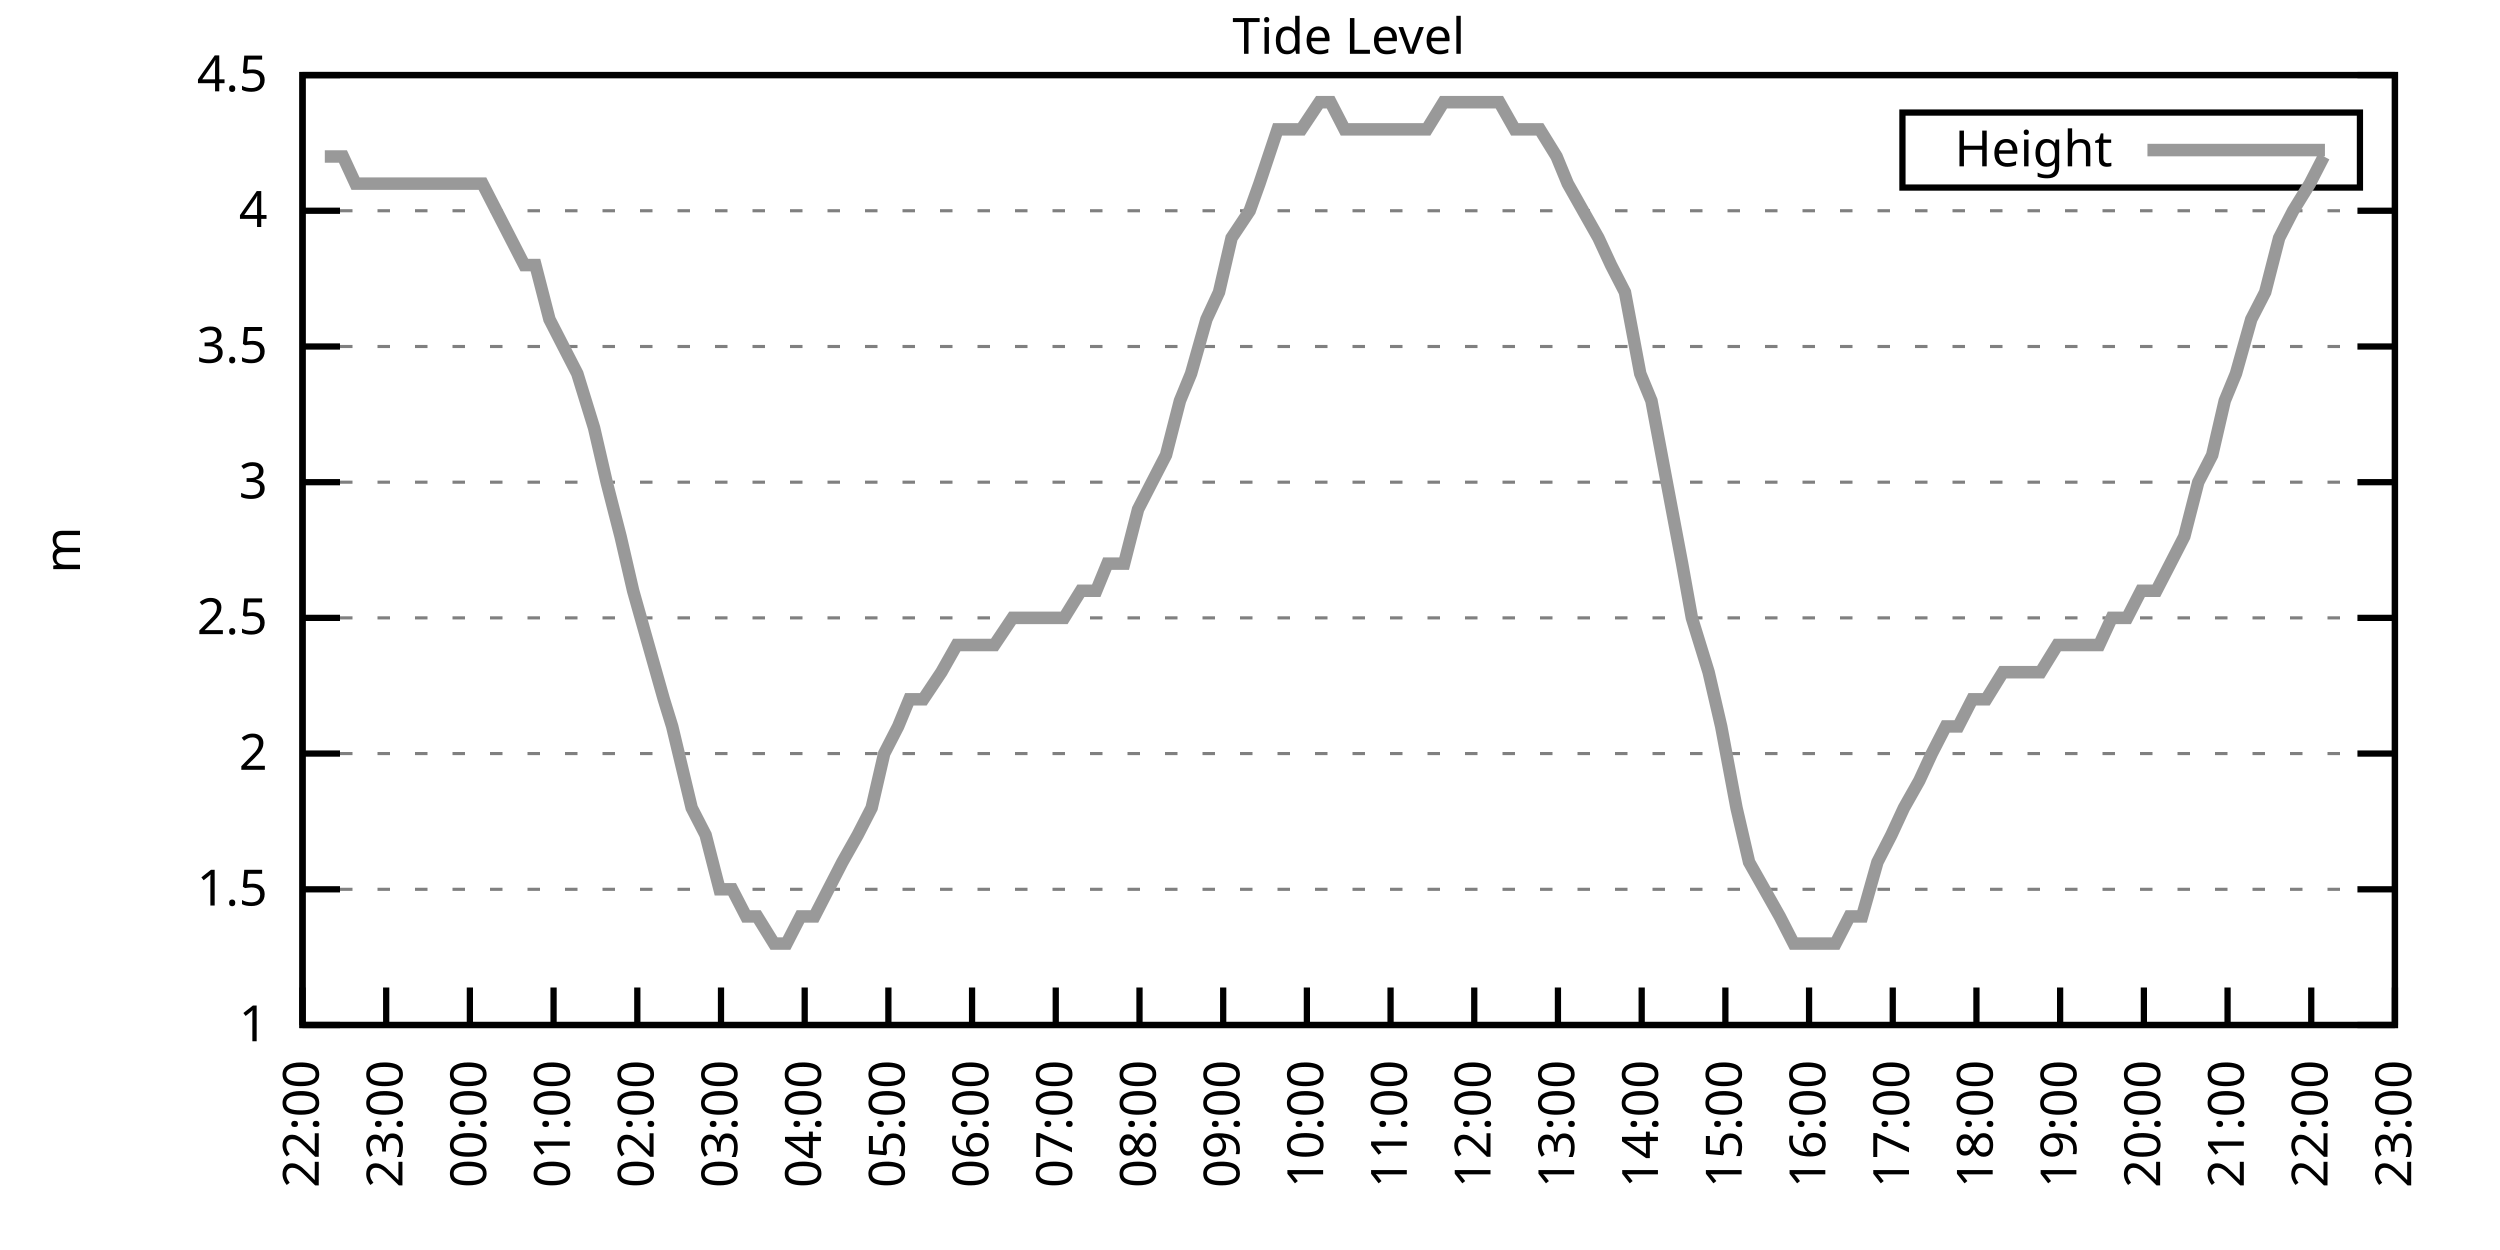
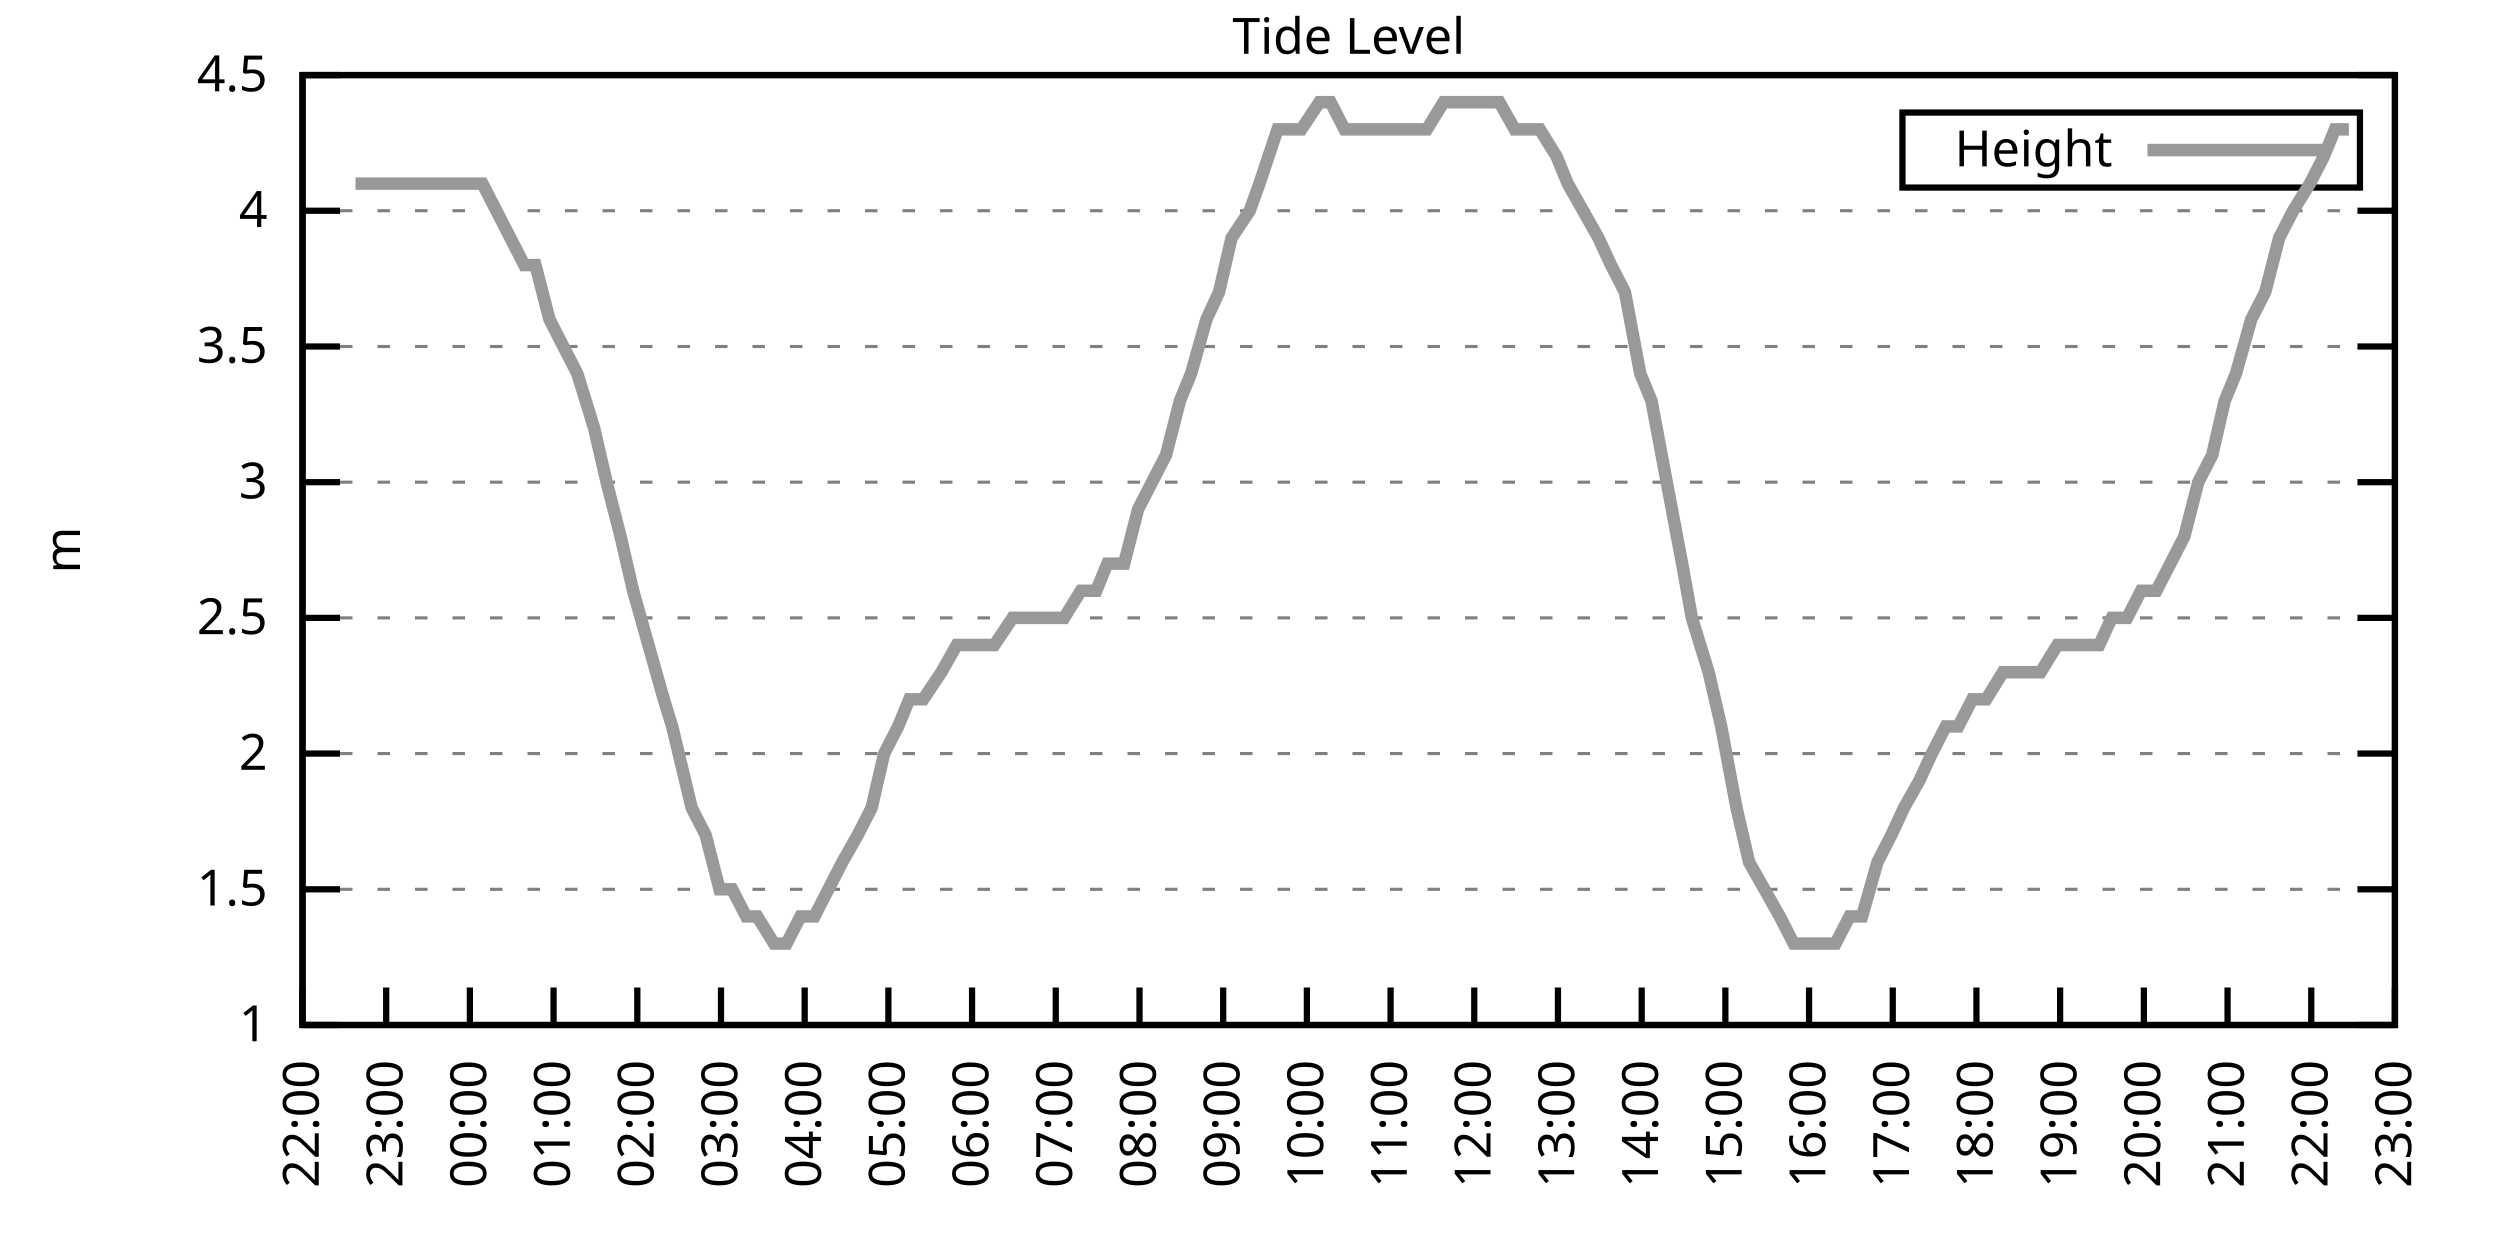
<svg xmlns="http://www.w3.org/2000/svg" xmlns:xlink="http://www.w3.org/1999/xlink" width="400" height="200" viewBox="0 0 400 200">
  <g id="gnuplot_canvas">
    <rect x="0" y="0" width="400" height="200" fill="none" />
    <defs>
      <circle id="gpDot" r="0.5" stroke-width="0.5" stroke="currentColor" />
      <path id="gpPt0" stroke-width="0.333" stroke="currentColor" d="M-1,0 h2 M0,-1 v2" />
      <path id="gpPt1" stroke-width="0.333" stroke="currentColor" d="M-1,-1 L1,1 M1,-1 L-1,1" />
      <path id="gpPt2" stroke-width="0.333" stroke="currentColor" d="M-1,0 L1,0 M0,-1 L0,1 M-1,-1 L1,1 M-1,1 L1,-1" />
      <rect id="gpPt3" stroke-width="0.333" stroke="currentColor" x="-1" y="-1" width="2" height="2" />
      <rect id="gpPt4" stroke-width="0.333" stroke="currentColor" fill="currentColor" x="-1" y="-1" width="2" height="2" />
      <circle id="gpPt5" stroke-width="0.333" stroke="currentColor" cx="0" cy="0" r="1" />
      <use xlink:href="#gpPt5" id="gpPt6" fill="currentColor" stroke="none" />
      <path id="gpPt7" stroke-width="0.333" stroke="currentColor" d="M0,-1.33 L-1.33,0.67 L1.33,0.67 z" />
      <use xlink:href="#gpPt7" id="gpPt8" fill="currentColor" stroke="none" />
      <use xlink:href="#gpPt7" id="gpPt9" stroke="currentColor" transform="rotate(180)" />
      <use xlink:href="#gpPt9" id="gpPt10" fill="currentColor" stroke="none" />
      <use xlink:href="#gpPt3" id="gpPt11" stroke="currentColor" transform="rotate(45)" />
      <use xlink:href="#gpPt11" id="gpPt12" fill="currentColor" stroke="none" />
      <path id="gpPt13" stroke-width="0.333" stroke="currentColor" d="M0,1.330 L1.265,0.411 L0.782,-1.067 L-0.782,-1.076 L-1.265,0.411 z" />
      <use xlink:href="#gpPt13" id="gpPt14" fill="currentColor" stroke="none" />
      <filter id="textbox" filterUnits="objectBoundingBox" x="0" y="0" height="1" width="1">
        <feFlood flood-color="white" flood-opacity="1" result="bgnd" />
        <feComposite in="SourceGraphic" in2="bgnd" operator="atop" />
      </filter>
      <filter id="greybox" filterUnits="objectBoundingBox" x="0" y="0" height="1" width="1">
        <feFlood flood-color="lightgrey" flood-opacity="1" result="grey" />
        <feComposite in="SourceGraphic" in2="grey" operator="atop" />
      </filter>
    </defs>
    <g fill="none" color="white" stroke="currentColor" stroke-width="1.00" stroke-linecap="butt" stroke-linejoin="miter">
</g>
    <g fill="none" color="black" stroke="currentColor" stroke-width="1.00" stroke-linecap="butt" stroke-linejoin="miter">
      <g stroke="none" shape-rendering="crispEdges">
        <polygon fill="rgb(255, 255, 255)" points="48.40,164.00 383.18,164.00 383.18,12.02 48.40,12.02 " />
      </g>
    </g>
    <g fill="none" color="black" stroke="currentColor" stroke-width="1.00" stroke-linecap="butt" stroke-linejoin="miter">
</g>
    <g fill="none" color="black" stroke="black" stroke-width="0.50" stroke-linecap="butt" stroke-linejoin="miter">
</g>
    <g fill="none" color="gray" stroke="currentColor" stroke-width="0.50" stroke-linecap="butt" stroke-linejoin="miter">
      <path stroke="gray" stroke-dasharray="2,4" class="gridline" d="M48.40,164.00 L383.19,164.00  " />
    </g>
    <g fill="none" color="gray" stroke="gray" stroke-width="1.00" stroke-linecap="butt" stroke-linejoin="miter">
</g>
    <g fill="none" color="black" stroke="currentColor" stroke-width="1.00" stroke-linecap="butt" stroke-linejoin="miter">
      <path stroke="black" d="M48.40,164.00 L54.40,164.00 M383.19,164.00 L377.19,164.00  " />
      <g transform="translate(42.80,166.60)" stroke="none" fill="black" font-family="Sans" font-size="8.00" text-anchor="end">
        <text>
          <tspan font-family="Sans"> 1</tspan>
        </text>
      </g>
    </g>
    <g fill="none" color="black" stroke="currentColor" stroke-width="1.00" stroke-linecap="butt" stroke-linejoin="miter">
</g>
    <g fill="none" color="black" stroke="black" stroke-width="0.50" stroke-linecap="butt" stroke-linejoin="miter">
</g>
    <g fill="none" color="gray" stroke="currentColor" stroke-width="0.50" stroke-linecap="butt" stroke-linejoin="miter">
      <path stroke="gray" stroke-dasharray="2,4" class="gridline" d="M48.40,142.29 L383.19,142.29  " />
    </g>
    <g fill="none" color="gray" stroke="gray" stroke-width="1.00" stroke-linecap="butt" stroke-linejoin="miter">
</g>
    <g fill="none" color="black" stroke="currentColor" stroke-width="1.00" stroke-linecap="butt" stroke-linejoin="miter">
      <path stroke="black" d="M48.40,142.29 L54.40,142.29 M383.19,142.29 L377.19,142.29  " />
      <g transform="translate(42.80,144.89)" stroke="none" fill="black" font-family="Sans" font-size="8.00" text-anchor="end">
        <text>
          <tspan font-family="Sans"> 1.5</tspan>
        </text>
      </g>
    </g>
    <g fill="none" color="black" stroke="currentColor" stroke-width="1.00" stroke-linecap="butt" stroke-linejoin="miter">
</g>
    <g fill="none" color="black" stroke="black" stroke-width="0.50" stroke-linecap="butt" stroke-linejoin="miter">
</g>
    <g fill="none" color="gray" stroke="currentColor" stroke-width="0.50" stroke-linecap="butt" stroke-linejoin="miter">
      <path stroke="gray" stroke-dasharray="2,4" class="gridline" d="M48.40,120.57 L383.19,120.57  " />
    </g>
    <g fill="none" color="gray" stroke="gray" stroke-width="1.00" stroke-linecap="butt" stroke-linejoin="miter">
</g>
    <g fill="none" color="black" stroke="currentColor" stroke-width="1.00" stroke-linecap="butt" stroke-linejoin="miter">
      <path stroke="black" d="M48.40,120.57 L54.40,120.57 M383.19,120.57 L377.19,120.57  " />
      <g transform="translate(42.80,123.17)" stroke="none" fill="black" font-family="Sans" font-size="8.00" text-anchor="end">
        <text>
          <tspan font-family="Sans"> 2</tspan>
        </text>
      </g>
    </g>
    <g fill="none" color="black" stroke="currentColor" stroke-width="1.00" stroke-linecap="butt" stroke-linejoin="miter">
</g>
    <g fill="none" color="black" stroke="black" stroke-width="0.50" stroke-linecap="butt" stroke-linejoin="miter">
</g>
    <g fill="none" color="gray" stroke="currentColor" stroke-width="0.50" stroke-linecap="butt" stroke-linejoin="miter">
      <path stroke="gray" stroke-dasharray="2,4" class="gridline" d="M48.40,98.86 L383.19,98.86  " />
    </g>
    <g fill="none" color="gray" stroke="gray" stroke-width="1.00" stroke-linecap="butt" stroke-linejoin="miter">
</g>
    <g fill="none" color="black" stroke="currentColor" stroke-width="1.00" stroke-linecap="butt" stroke-linejoin="miter">
      <path stroke="black" d="M48.40,98.86 L54.40,98.86 M383.19,98.86 L377.19,98.86  " />
      <g transform="translate(42.80,101.46)" stroke="none" fill="black" font-family="Sans" font-size="8.00" text-anchor="end">
        <text>
          <tspan font-family="Sans"> 2.5</tspan>
        </text>
      </g>
    </g>
    <g fill="none" color="black" stroke="currentColor" stroke-width="1.00" stroke-linecap="butt" stroke-linejoin="miter">
</g>
    <g fill="none" color="black" stroke="black" stroke-width="0.50" stroke-linecap="butt" stroke-linejoin="miter">
</g>
    <g fill="none" color="gray" stroke="currentColor" stroke-width="0.50" stroke-linecap="butt" stroke-linejoin="miter">
      <path stroke="gray" stroke-dasharray="2,4" class="gridline" d="M48.40,77.15 L383.19,77.15  " />
    </g>
    <g fill="none" color="gray" stroke="gray" stroke-width="1.00" stroke-linecap="butt" stroke-linejoin="miter">
</g>
    <g fill="none" color="black" stroke="currentColor" stroke-width="1.00" stroke-linecap="butt" stroke-linejoin="miter">
      <path stroke="black" d="M48.40,77.15 L54.40,77.15 M383.19,77.15 L377.19,77.15  " />
      <g transform="translate(42.80,79.75)" stroke="none" fill="black" font-family="Sans" font-size="8.00" text-anchor="end">
        <text>
          <tspan font-family="Sans"> 3</tspan>
        </text>
      </g>
    </g>
    <g fill="none" color="black" stroke="currentColor" stroke-width="1.00" stroke-linecap="butt" stroke-linejoin="miter">
</g>
    <g fill="none" color="black" stroke="black" stroke-width="0.50" stroke-linecap="butt" stroke-linejoin="miter">
</g>
    <g fill="none" color="gray" stroke="currentColor" stroke-width="0.50" stroke-linecap="butt" stroke-linejoin="miter">
      <path stroke="gray" stroke-dasharray="2,4" class="gridline" d="M48.40,55.44 L383.19,55.44  " />
    </g>
    <g fill="none" color="gray" stroke="gray" stroke-width="1.00" stroke-linecap="butt" stroke-linejoin="miter">
</g>
    <g fill="none" color="black" stroke="currentColor" stroke-width="1.00" stroke-linecap="butt" stroke-linejoin="miter">
      <path stroke="black" d="M48.40,55.44 L54.40,55.44 M383.19,55.44 L377.19,55.44  " />
      <g transform="translate(42.80,58.04)" stroke="none" fill="black" font-family="Sans" font-size="8.00" text-anchor="end">
        <text>
          <tspan font-family="Sans"> 3.5</tspan>
        </text>
      </g>
    </g>
    <g fill="none" color="black" stroke="currentColor" stroke-width="1.00" stroke-linecap="butt" stroke-linejoin="miter">
</g>
    <g fill="none" color="black" stroke="black" stroke-width="0.50" stroke-linecap="butt" stroke-linejoin="miter">
</g>
    <g fill="none" color="gray" stroke="currentColor" stroke-width="0.50" stroke-linecap="butt" stroke-linejoin="miter">
      <path stroke="gray" stroke-dasharray="2,4" class="gridline" d="M48.40,33.72 L383.19,33.72  " />
    </g>
    <g fill="none" color="gray" stroke="gray" stroke-width="1.00" stroke-linecap="butt" stroke-linejoin="miter">
</g>
    <g fill="none" color="black" stroke="currentColor" stroke-width="1.00" stroke-linecap="butt" stroke-linejoin="miter">
      <path stroke="black" d="M48.40,33.72 L54.40,33.72 M383.19,33.72 L377.19,33.72  " />
      <g transform="translate(42.80,36.32)" stroke="none" fill="black" font-family="Sans" font-size="8.00" text-anchor="end">
        <text>
          <tspan font-family="Sans"> 4</tspan>
        </text>
      </g>
    </g>
    <g fill="none" color="black" stroke="currentColor" stroke-width="1.00" stroke-linecap="butt" stroke-linejoin="miter">
</g>
    <g fill="none" color="black" stroke="black" stroke-width="0.50" stroke-linecap="butt" stroke-linejoin="miter">
</g>
    <g fill="none" color="gray" stroke="currentColor" stroke-width="0.50" stroke-linecap="butt" stroke-linejoin="miter">
      <path stroke="gray" stroke-dasharray="2,4" class="gridline" d="M48.40,12.01 L383.19,12.01  " />
    </g>
    <g fill="none" color="gray" stroke="gray" stroke-width="1.00" stroke-linecap="butt" stroke-linejoin="miter">
</g>
    <g fill="none" color="black" stroke="currentColor" stroke-width="1.00" stroke-linecap="butt" stroke-linejoin="miter">
      <path stroke="black" d="M48.40,12.01 L54.40,12.01 M383.19,12.01 L377.19,12.01  " />
      <g transform="translate(42.80,14.61)" stroke="none" fill="black" font-family="Sans" font-size="8.00" text-anchor="end">
        <text>
          <tspan font-family="Sans"> 4.5</tspan>
        </text>
      </g>
    </g>
    <g fill="none" color="black" stroke="currentColor" stroke-width="1.00" stroke-linecap="butt" stroke-linejoin="miter">
      <path stroke="black" d="M48.40,164.00 L48.40,158.00  " />
      <g transform="translate(51.00,169.60) rotate(270.00)" stroke="none" fill="black" font-family="Sans" font-size="8.00" text-anchor="end">
        <text>
          <tspan font-family="Sans">22:00</tspan>
        </text>
      </g>
    </g>
    <g fill="none" color="black" stroke="currentColor" stroke-width="1.00" stroke-linecap="butt" stroke-linejoin="miter">
      <path stroke="black" d="M61.79,164.00 L61.79,158.00  " />
      <g transform="translate(64.39,169.60) rotate(270.00)" stroke="none" fill="black" font-family="Sans" font-size="8.00" text-anchor="end">
        <text>
          <tspan font-family="Sans">23:00</tspan>
        </text>
      </g>
    </g>
    <g fill="none" color="black" stroke="currentColor" stroke-width="1.00" stroke-linecap="butt" stroke-linejoin="miter">
      <path stroke="black" d="M75.18,164.00 L75.18,158.00  " />
      <g transform="translate(77.78,169.60) rotate(270.00)" stroke="none" fill="black" font-family="Sans" font-size="8.00" text-anchor="end">
        <text>
          <tspan font-family="Sans">00:00</tspan>
        </text>
      </g>
    </g>
    <g fill="none" color="black" stroke="currentColor" stroke-width="1.00" stroke-linecap="butt" stroke-linejoin="miter">
      <path stroke="black" d="M88.57,164.00 L88.57,158.00  " />
      <g transform="translate(91.17,169.60) rotate(270.00)" stroke="none" fill="black" font-family="Sans" font-size="8.00" text-anchor="end">
        <text>
          <tspan font-family="Sans">01:00</tspan>
        </text>
      </g>
    </g>
    <g fill="none" color="black" stroke="currentColor" stroke-width="1.00" stroke-linecap="butt" stroke-linejoin="miter">
      <path stroke="black" d="M101.97,164.00 L101.97,158.00  " />
      <g transform="translate(104.57,169.60) rotate(270.00)" stroke="none" fill="black" font-family="Sans" font-size="8.00" text-anchor="end">
        <text>
          <tspan font-family="Sans">02:00</tspan>
        </text>
      </g>
    </g>
    <g fill="none" color="black" stroke="currentColor" stroke-width="1.00" stroke-linecap="butt" stroke-linejoin="miter">
      <path stroke="black" d="M115.36,164.00 L115.36,158.00  " />
      <g transform="translate(117.96,169.60) rotate(270.00)" stroke="none" fill="black" font-family="Sans" font-size="8.00" text-anchor="end">
        <text>
          <tspan font-family="Sans">03:00</tspan>
        </text>
      </g>
    </g>
    <g fill="none" color="black" stroke="currentColor" stroke-width="1.00" stroke-linecap="butt" stroke-linejoin="miter">
      <path stroke="black" d="M128.75,164.00 L128.75,158.00  " />
      <g transform="translate(131.35,169.60) rotate(270.00)" stroke="none" fill="black" font-family="Sans" font-size="8.00" text-anchor="end">
        <text>
          <tspan font-family="Sans">04:00</tspan>
        </text>
      </g>
    </g>
    <g fill="none" color="black" stroke="currentColor" stroke-width="1.00" stroke-linecap="butt" stroke-linejoin="miter">
      <path stroke="black" d="M142.14,164.00 L142.14,158.00  " />
      <g transform="translate(144.74,169.60) rotate(270.00)" stroke="none" fill="black" font-family="Sans" font-size="8.00" text-anchor="end">
        <text>
          <tspan font-family="Sans">05:00</tspan>
        </text>
      </g>
    </g>
    <g fill="none" color="black" stroke="currentColor" stroke-width="1.00" stroke-linecap="butt" stroke-linejoin="miter">
      <path stroke="black" d="M155.53,164.00 L155.53,158.00  " />
      <g transform="translate(158.13,169.60) rotate(270.00)" stroke="none" fill="black" font-family="Sans" font-size="8.00" text-anchor="end">
        <text>
          <tspan font-family="Sans">06:00</tspan>
        </text>
      </g>
    </g>
    <g fill="none" color="black" stroke="currentColor" stroke-width="1.00" stroke-linecap="butt" stroke-linejoin="miter">
      <path stroke="black" d="M168.92,164.00 L168.92,158.00  " />
      <g transform="translate(171.52,169.60) rotate(270.00)" stroke="none" fill="black" font-family="Sans" font-size="8.00" text-anchor="end">
        <text>
          <tspan font-family="Sans">07:00</tspan>
        </text>
      </g>
    </g>
    <g fill="none" color="black" stroke="currentColor" stroke-width="1.00" stroke-linecap="butt" stroke-linejoin="miter">
      <path stroke="black" d="M182.32,164.00 L182.32,158.00  " />
      <g transform="translate(184.92,169.60) rotate(270.00)" stroke="none" fill="black" font-family="Sans" font-size="8.00" text-anchor="end">
        <text>
          <tspan font-family="Sans">08:00</tspan>
        </text>
      </g>
    </g>
    <g fill="none" color="black" stroke="currentColor" stroke-width="1.00" stroke-linecap="butt" stroke-linejoin="miter">
      <path stroke="black" d="M195.71,164.00 L195.71,158.00  " />
      <g transform="translate(198.31,169.60) rotate(270.00)" stroke="none" fill="black" font-family="Sans" font-size="8.00" text-anchor="end">
        <text>
          <tspan font-family="Sans">09:00</tspan>
        </text>
      </g>
    </g>
    <g fill="none" color="black" stroke="currentColor" stroke-width="1.00" stroke-linecap="butt" stroke-linejoin="miter">
      <path stroke="black" d="M209.10,164.00 L209.10,158.00  " />
      <g transform="translate(211.70,169.60) rotate(270.00)" stroke="none" fill="black" font-family="Sans" font-size="8.00" text-anchor="end">
        <text>
          <tspan font-family="Sans">10:00</tspan>
        </text>
      </g>
    </g>
    <g fill="none" color="black" stroke="currentColor" stroke-width="1.00" stroke-linecap="butt" stroke-linejoin="miter">
      <path stroke="black" d="M222.49,164.00 L222.49,158.00  " />
      <g transform="translate(225.09,169.60) rotate(270.00)" stroke="none" fill="black" font-family="Sans" font-size="8.00" text-anchor="end">
        <text>
          <tspan font-family="Sans">11:00</tspan>
        </text>
      </g>
    </g>
    <g fill="none" color="black" stroke="currentColor" stroke-width="1.00" stroke-linecap="butt" stroke-linejoin="miter">
      <path stroke="black" d="M235.88,164.00 L235.88,158.00  " />
      <g transform="translate(238.48,169.60) rotate(270.00)" stroke="none" fill="black" font-family="Sans" font-size="8.00" text-anchor="end">
        <text>
          <tspan font-family="Sans">12:00</tspan>
        </text>
      </g>
    </g>
    <g fill="none" color="black" stroke="currentColor" stroke-width="1.00" stroke-linecap="butt" stroke-linejoin="miter">
      <path stroke="black" d="M249.27,164.00 L249.27,158.00  " />
      <g transform="translate(251.87,169.60) rotate(270.00)" stroke="none" fill="black" font-family="Sans" font-size="8.00" text-anchor="end">
        <text>
          <tspan font-family="Sans">13:00</tspan>
        </text>
      </g>
    </g>
    <g fill="none" color="black" stroke="currentColor" stroke-width="1.00" stroke-linecap="butt" stroke-linejoin="miter">
      <path stroke="black" d="M262.67,164.00 L262.67,158.00  " />
      <g transform="translate(265.27,169.60) rotate(270.00)" stroke="none" fill="black" font-family="Sans" font-size="8.00" text-anchor="end">
        <text>
          <tspan font-family="Sans">14:00</tspan>
        </text>
      </g>
    </g>
    <g fill="none" color="black" stroke="currentColor" stroke-width="1.00" stroke-linecap="butt" stroke-linejoin="miter">
      <path stroke="black" d="M276.06,164.00 L276.06,158.00  " />
      <g transform="translate(278.66,169.60) rotate(270.00)" stroke="none" fill="black" font-family="Sans" font-size="8.00" text-anchor="end">
        <text>
          <tspan font-family="Sans">15:00</tspan>
        </text>
      </g>
    </g>
    <g fill="none" color="black" stroke="currentColor" stroke-width="1.00" stroke-linecap="butt" stroke-linejoin="miter">
      <path stroke="black" d="M289.45,164.00 L289.45,158.00  " />
      <g transform="translate(292.05,169.60) rotate(270.00)" stroke="none" fill="black" font-family="Sans" font-size="8.00" text-anchor="end">
        <text>
          <tspan font-family="Sans">16:00</tspan>
        </text>
      </g>
    </g>
    <g fill="none" color="black" stroke="currentColor" stroke-width="1.00" stroke-linecap="butt" stroke-linejoin="miter">
      <path stroke="black" d="M302.84,164.00 L302.84,158.00  " />
      <g transform="translate(305.44,169.60) rotate(270.00)" stroke="none" fill="black" font-family="Sans" font-size="8.00" text-anchor="end">
        <text>
          <tspan font-family="Sans">17:00</tspan>
        </text>
      </g>
    </g>
    <g fill="none" color="black" stroke="currentColor" stroke-width="1.00" stroke-linecap="butt" stroke-linejoin="miter">
      <path stroke="black" d="M316.23,164.00 L316.23,158.00  " />
      <g transform="translate(318.83,169.60) rotate(270.00)" stroke="none" fill="black" font-family="Sans" font-size="8.00" text-anchor="end">
        <text>
          <tspan font-family="Sans">18:00</tspan>
        </text>
      </g>
    </g>
    <g fill="none" color="black" stroke="currentColor" stroke-width="1.00" stroke-linecap="butt" stroke-linejoin="miter">
      <path stroke="black" d="M329.62,164.00 L329.62,158.00  " />
      <g transform="translate(332.22,169.60) rotate(270.00)" stroke="none" fill="black" font-family="Sans" font-size="8.00" text-anchor="end">
        <text>
          <tspan font-family="Sans">19:00</tspan>
        </text>
      </g>
    </g>
    <g fill="none" color="black" stroke="currentColor" stroke-width="1.00" stroke-linecap="butt" stroke-linejoin="miter">
      <path stroke="black" d="M343.02,164.00 L343.02,158.00  " />
      <g transform="translate(345.62,169.60) rotate(270.00)" stroke="none" fill="black" font-family="Sans" font-size="8.00" text-anchor="end">
        <text>
          <tspan font-family="Sans">20:00</tspan>
        </text>
      </g>
    </g>
    <g fill="none" color="black" stroke="currentColor" stroke-width="1.00" stroke-linecap="butt" stroke-linejoin="miter">
      <path stroke="black" d="M356.41,164.00 L356.41,158.00  " />
      <g transform="translate(359.01,169.60) rotate(270.00)" stroke="none" fill="black" font-family="Sans" font-size="8.00" text-anchor="end">
        <text>
          <tspan font-family="Sans">21:00</tspan>
        </text>
      </g>
    </g>
    <g fill="none" color="black" stroke="currentColor" stroke-width="1.00" stroke-linecap="butt" stroke-linejoin="miter">
      <path stroke="black" d="M369.80,164.00 L369.80,158.00  " />
      <g transform="translate(372.40,169.60) rotate(270.00)" stroke="none" fill="black" font-family="Sans" font-size="8.00" text-anchor="end">
        <text>
          <tspan font-family="Sans">22:00</tspan>
        </text>
      </g>
    </g>
    <g fill="none" color="black" stroke="currentColor" stroke-width="1.00" stroke-linecap="butt" stroke-linejoin="miter">
      <path stroke="black" d="M383.19,164.00 L383.19,158.00  " />
      <g transform="translate(385.79,169.60) rotate(270.00)" stroke="none" fill="black" font-family="Sans" font-size="8.00" text-anchor="end">
        <text>
          <tspan font-family="Sans">23:00</tspan>
        </text>
      </g>
    </g>
    <g fill="none" color="black" stroke="currentColor" stroke-width="1.00" stroke-linecap="butt" stroke-linejoin="miter">
</g>
    <g fill="none" color="black" stroke="currentColor" stroke-width="1.00" stroke-linecap="butt" stroke-linejoin="miter">
      <path stroke="black" d="M48.40,12.01 L48.40,164.00 L383.19,164.00 L383.19,12.01 L48.40,12.01 Z  " />
    </g>
    <g fill="none" color="black" stroke="currentColor" stroke-width="1.00" stroke-linecap="butt" stroke-linejoin="miter">
</g>
    <g fill="none" color="black" stroke="currentColor" stroke-width="1.00" stroke-linecap="butt" stroke-linejoin="miter">
      <path stroke="black" d="M304.39,30.01 L304.39,18.01 L377.59,18.01 L377.59,30.01 L304.39,30.01 Z  " />
    </g>
    <g id="Tide_level_plot_1">
      <g fill="none" color="white" stroke="black" stroke-width="2.00" stroke-linecap="butt" stroke-linejoin="miter">
</g>
      <g fill="none" color="black" stroke="currentColor" stroke-width="2.00" stroke-linecap="butt" stroke-linejoin="miter">
        <g transform="translate(337.99,26.61)" stroke="none" fill="black" font-family="Sans" font-size="8.00" text-anchor="end">
          <text>
            <tspan font-family="Sans">Height</tspan>
          </text>
        </g>
      </g>
      <g fill="none" color="black" stroke="currentColor" stroke-width="2.00" stroke-linecap="butt" stroke-linejoin="miter">
-         <path stroke="rgb(153, 153, 153)" d="M343.59,24.01 L371.99,24.01 M51.97,25.04 L54.87,25.04 L56.88,29.38 L59.11,29.38 L61.35,29.38 L63.58,29.38   L65.81,29.38 L68.04,29.38 L70.27,29.38 L72.73,29.38 L74.96,29.38 L77.19,29.38 L79.42,33.72 L81.66,38.07   L83.89,42.41 L85.67,42.41 L87.91,51.09 L90.14,55.44 L92.37,59.78 L95.05,68.46 L97.06,77.15 L99.29,85.83   L101.30,94.52 L103.75,103.20 L106.21,111.89 L107.55,116.23 L110.67,129.26 L112.90,133.60 L115.13,142.29 L117.14,142.29   L119.38,146.63 L121.16,146.63 L123.84,150.97 L125.85,150.97 L128.08,146.63 L130.31,146.63 L132.54,142.29 L134.78,137.94   L137.23,133.60 L139.46,129.26 L141.47,120.57 L143.70,116.23 L145.49,111.89 L147.72,111.89 L150.62,107.55 L153.08,103.20   L154.86,103.20 L157.32,103.20 L159.10,103.20 L162.01,98.86 L163.57,98.86 L166.02,98.86 L168.70,98.86 L170.26,98.86   L172.94,94.52 L175.40,94.52 L177.18,90.18 L179.86,90.18 L182.09,81.49 L184.32,77.15 L186.56,72.81 L188.79,64.12   L190.57,59.78 L193.03,51.09 L195.04,46.75 L197.05,38.07 L199.95,33.72 L201.51,29.38 L204.41,20.70 L206.64,20.70   L208.21,20.70 L211.11,16.35 L212.89,16.35 L215.13,20.70 L217.58,20.70 L220.04,20.70 L222.04,20.70 L224.28,20.70   L226.73,20.70 L228.29,20.70 L230.97,16.35 L233.43,16.35 L235.66,16.35 L237.44,16.35 L239.90,16.35 L242.36,20.70   L244.14,20.70 L246.37,20.70 L249.05,25.04 L250.84,29.38 L253.29,33.72 L255.75,38.07 L257.76,42.41 L259.99,46.75   L262.44,59.78 L264.23,64.12 L266.68,77.15 L269.14,90.18 L270.70,98.86 L273.38,107.55 L275.39,116.23 L277.84,129.26   L279.85,137.94 L282.31,142.29 L284.76,146.63 L286.99,150.97 L289.23,150.97 L291.23,150.97 L293.69,150.97 L295.92,146.63   L297.93,146.63 L300.39,137.94 L302.62,133.60 L304.63,129.26 L307.08,124.92 L309.09,120.57 L311.32,116.23 L313.33,116.23   L315.56,111.89 L317.79,111.89 L320.47,107.55 L322.70,107.55 L324.94,107.55 L326.50,107.55 L329.18,103.20 L331.41,103.20   L333.64,103.20 L335.87,103.20 L337.88,98.86 L340.34,98.86 L342.57,94.52 L345.02,94.52 L347.26,90.18 L349.49,85.83   L351.72,77.15 L353.95,72.81 L355.96,64.12 L357.75,59.78 L360.20,51.09 L362.43,46.75 L364.66,38.07 L366.90,33.72   L369.58,29.38 L371.81,25.04  " />
+         <path stroke="rgb(153, 153, 153)" d="M343.59,24.01 L371.99,24.01 M56.88,29.38 L59.11,29.38 L61.35,29.38 L63.58,29.38 L65.81,29.38 L68.04,29.38   L70.27,29.38 L72.73,29.38 L74.96,29.38 L77.19,29.38 L79.42,33.72 L81.66,38.07 L83.89,42.41 L85.67,42.41   L87.91,51.09 L90.14,55.44 L92.37,59.78 L95.05,68.46 L97.06,77.15 L99.29,85.83 L101.30,94.52 L103.75,103.20   L106.21,111.89 L107.55,116.23 L110.67,129.26 L112.90,133.60 L115.13,142.29 L117.14,142.29 L119.38,146.63 L121.16,146.63   L123.84,150.97 L125.85,150.97 L128.08,146.63 L130.31,146.63 L132.54,142.29 L134.78,137.94 L137.23,133.60 L139.46,129.26   L141.47,120.57 L143.70,116.23 L145.49,111.89 L147.72,111.89 L150.62,107.55 L153.08,103.20 L154.86,103.20 L157.32,103.20   L159.10,103.20 L162.01,98.86 L163.57,98.86 L166.02,98.86 L168.70,98.86 L170.26,98.86 L172.94,94.52 L175.40,94.52   L177.18,90.18 L179.86,90.18 L182.09,81.49 L184.32,77.15 L186.56,72.81 L188.79,64.12 L190.57,59.78 L193.03,51.09   L195.04,46.75 L197.05,38.07 L199.95,33.72 L201.51,29.38 L204.41,20.70 L206.64,20.70 L208.21,20.70 L211.11,16.35   L212.89,16.35 L215.13,20.70 L217.58,20.70 L220.04,20.70 L222.04,20.70 L224.28,20.70 L226.73,20.70 L228.29,20.70   L230.97,16.35 L233.43,16.35 L235.66,16.35 L237.44,16.35 L239.90,16.35 L242.36,20.70 L244.14,20.70 L246.37,20.70   L249.05,25.04 L250.84,29.38 L253.29,33.72 L255.75,38.07 L257.76,42.41 L259.99,46.75 L262.44,59.78 L264.23,64.12   L266.68,77.15 L269.14,90.18 L270.70,98.86 L273.38,107.55 L275.39,116.23 L277.84,129.26 L279.85,137.94 L282.31,142.29   L284.76,146.63 L286.99,150.97 L289.23,150.97 L291.23,150.97 L293.69,150.97 L295.92,146.63 L297.93,146.63 L300.39,137.94   L302.62,133.60 L304.63,129.26 L307.08,124.92 L309.09,120.57 L311.32,116.23 L313.33,116.23 L315.56,111.89 L317.79,111.89   L320.47,107.55 L322.70,107.55 L324.94,107.55 L326.50,107.55 L329.18,103.20 L331.41,103.20 L333.64,103.20 L335.87,103.20   L337.88,98.86 L340.34,98.86 L342.57,94.52 L345.02,94.52 L347.26,90.18 L349.49,85.83 L351.72,77.15 L353.95,72.81   L355.96,64.12 L357.75,59.78 L360.20,51.09 L362.43,46.75 L364.66,38.07 L366.90,33.72 L369.58,29.38 L371.81,25.04   L373.59,20.70 L375.82,20.70  " />
      </g>
    </g>
    <g fill="none" color="black" stroke="currentColor" stroke-width="2.00" stroke-linecap="butt" stroke-linejoin="miter">
</g>
    <g fill="none" color="black" stroke="black" stroke-width="1.00" stroke-linecap="butt" stroke-linejoin="miter">
</g>
    <g fill="none" color="black" stroke="currentColor" stroke-width="1.00" stroke-linecap="butt" stroke-linejoin="miter">
      <path stroke="black" d="M48.40,12.01 L48.40,164.00 L383.19,164.00 L383.19,12.01 L48.40,12.01 Z  " />
      <g transform="translate(12.80,88.01) rotate(270.00)" stroke="none" fill="black" font-family="Sans" font-size="8.00" text-anchor="middle">
        <text>
          <tspan font-family="Sans">m</tspan>
        </text>
      </g>
    </g>
    <g fill="none" color="black" stroke="currentColor" stroke-width="1.00" stroke-linecap="butt" stroke-linejoin="miter">
</g>
    <g fill="none" color="black" stroke="currentColor" stroke-width="1.00" stroke-linecap="butt" stroke-linejoin="miter">
      <g transform="translate(215.79,8.61)" stroke="none" fill="black" font-family="Sans" font-size="8.00" text-anchor="middle">
        <text>
          <tspan font-family="Sans">Tide Level</tspan>
        </text>
      </g>
    </g>
    <g fill="none" color="black" stroke="currentColor" stroke-width="1.00" stroke-linecap="butt" stroke-linejoin="miter">
</g>
  </g>
</svg>
